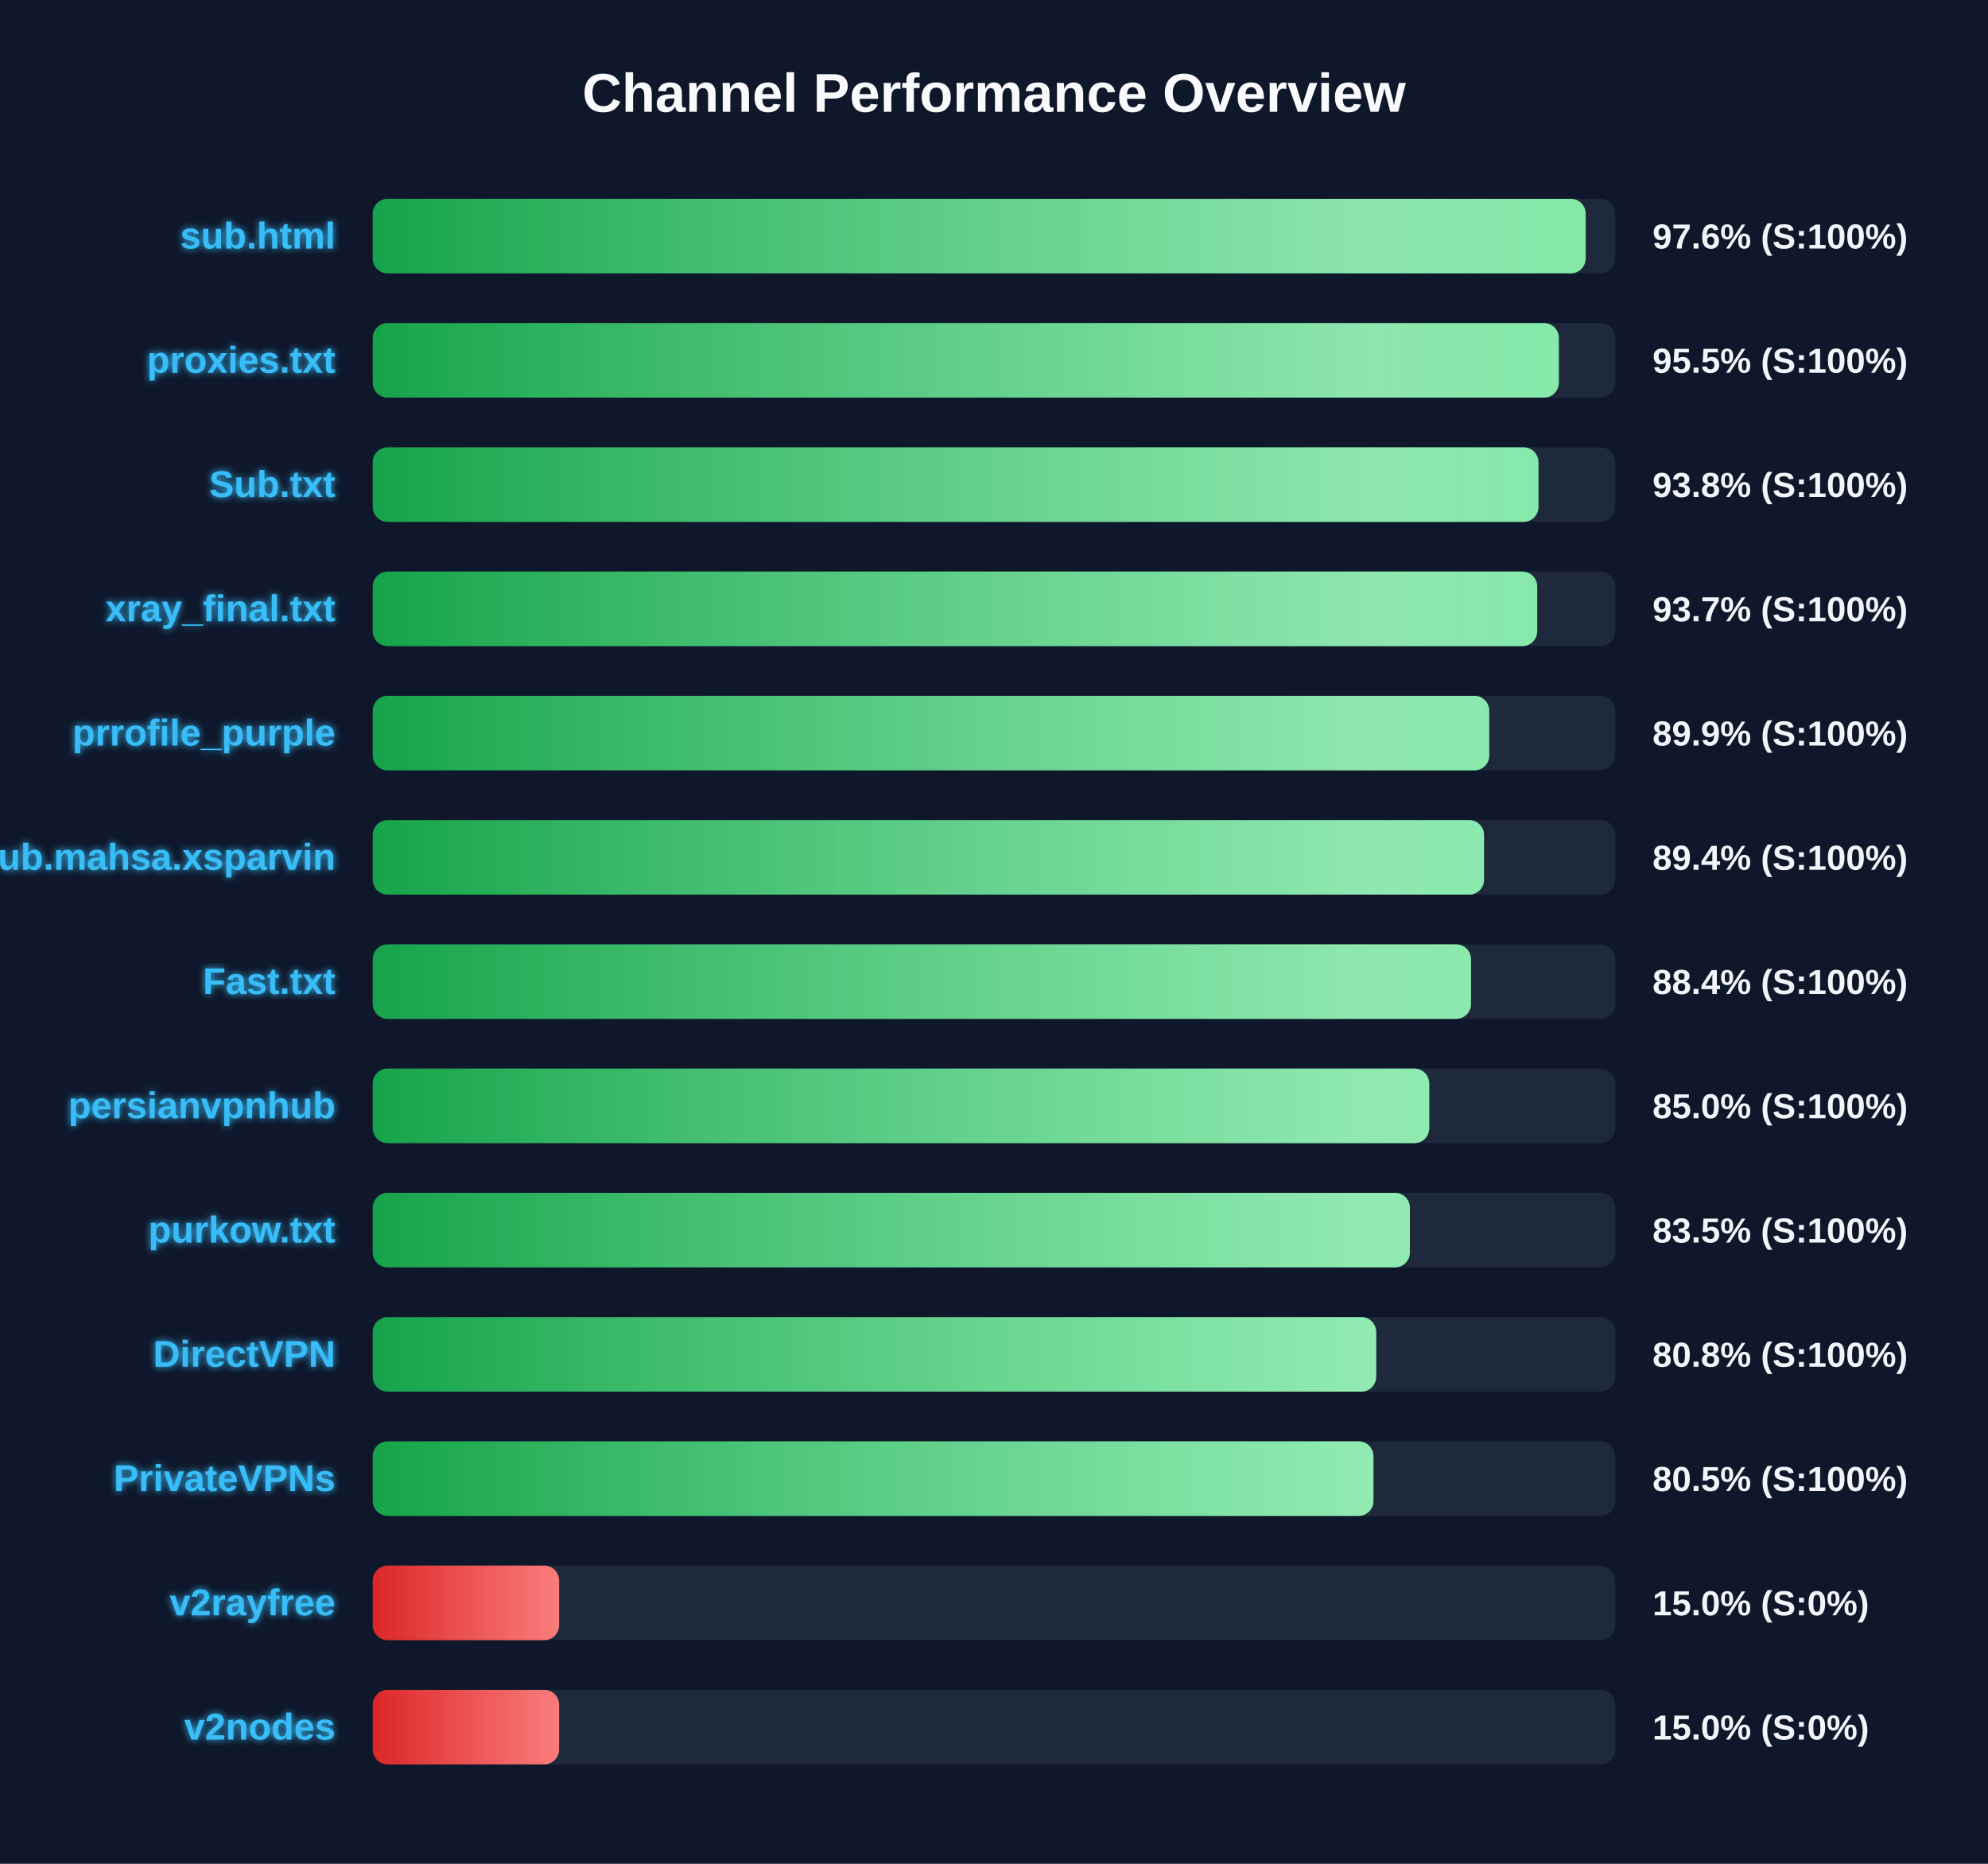
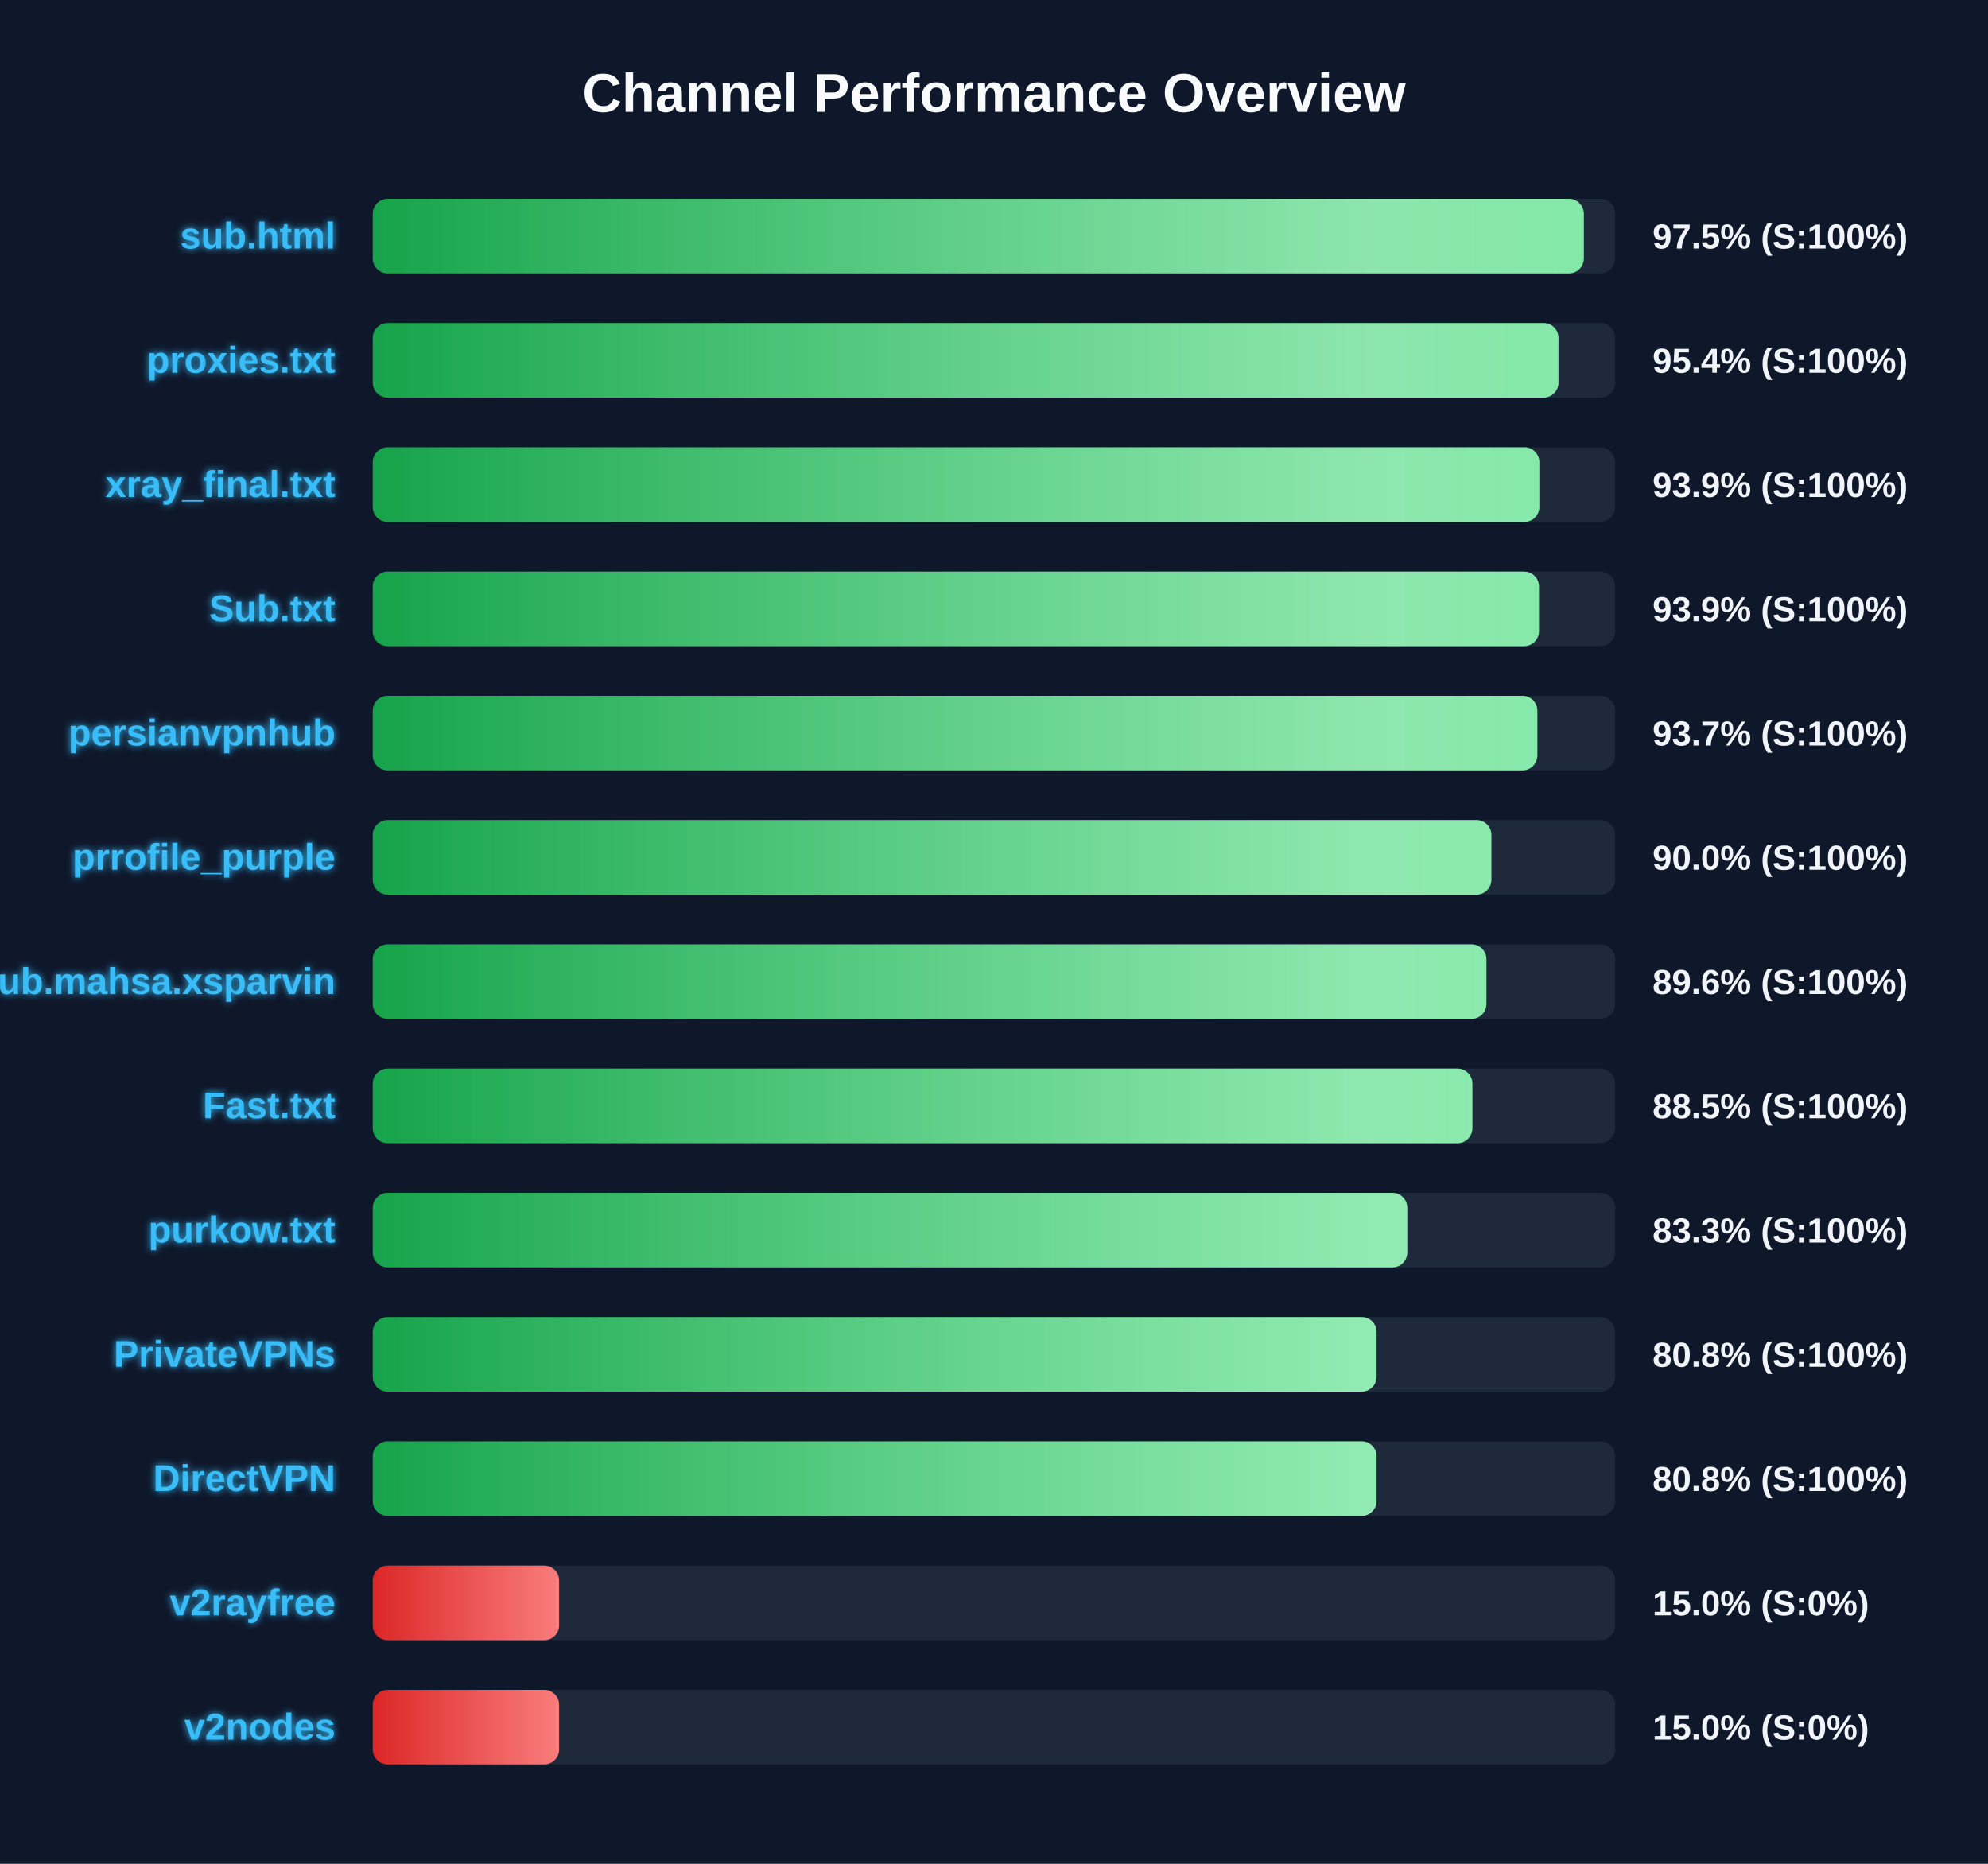
<svg xmlns="http://www.w3.org/2000/svg" width="800" height="750" version="1.1">
  <defs>
    <linearGradient id="grad-green" x1="0%" y1="0%" x2="100%" y2="0%">
      <stop offset="0%" stop-color="#16a34a" />
      <stop offset="100%" stop-color="#4ade80" />
    </linearGradient>
    <linearGradient id="grad-yellow" x1="0%" y1="0%" x2="100%" y2="0%">
      <stop offset="0%" stop-color="#ca8a04" />
      <stop offset="100%" stop-color="#fde047" />
    </linearGradient>
    <linearGradient id="grad-red" x1="0%" y1="0%" x2="100%" y2="0%">
      <stop offset="0%" stop-color="#dc2626" />
      <stop offset="100%" stop-color="#f87171" />
    </linearGradient>
    <linearGradient id="shimmer" x1="0%" y1="0%" x2="100%" y2="0%">
      <stop offset="0%" stop-color="rgba(255,255,255,0)" />
      <stop offset="50%" stop-color="rgba(255,255,255,0.4)" />
      <stop offset="100%" stop-color="rgba(255,255,255,0)" />
    </linearGradient>
    <filter id="glow" x="-20%" y="-20%" width="140%" height="140%">
      <feGaussianBlur stdDeviation="1.5" result="blur" />
      <feComposite in="SourceGraphic" in2="blur" operator="over" />
    </filter>
  </defs>
  <style>
        .bg-rect { fill: #0f172a; }
        .title { font: bold 22px 'Segoe UI', Arial, sans-serif; fill: #f8fafc; }
        .row { font: bold 15px 'Segoe UI', Arial, sans-serif; fill: #38bdf8; filter: url(#glow); }
        .score { font: bold 14px 'Segoe UI', Arial, sans-serif; fill: #f1f5f9; }
        @keyframes shimmer-anim {
            0% { transform: translateX(-100%); }
            100% { transform: translateX(200%); }
        }
        .shimmer-rect {
            animation: shimmer-anim 2.5s infinite linear;
        }
    </style>
  <rect width="100%" height="100%" class="bg-rect" />
  <text x="400" y="45" text-anchor="middle" class="title">Channel Performance Overview</text>
  <rect x="150" y="80" width="500" height="30" fill="#1e293b" rx="6" />
  <clipPath id="clip-0">
-     <rect x="150" y="80" width="488.1" height="30" rx="6" />
+     <rect x="150" y="80" width="487.35" height="30" rx="6" />
  </clipPath>
-   <rect x="150" y="80" width="488.1" height="30" fill="url(#grad-green)" rx="6" />
+   <rect x="150" y="80" width="487.35" height="30" fill="url(#grad-green)" rx="6" />
  <g clip-path="url(#clip-0)">
    <rect x="150" y="80" width="100%" height="30" fill="url(#shimmer)" class="shimmer-rect" />
  </g>
  <text x="135" y="100" text-anchor="end" class="row">sub.html</text>
-   <text x="665" y="100" text-anchor="start" class="score">97.6% (S:100%)</text>
+   <text x="665" y="100" text-anchor="start" class="score">97.5% (S:100%)</text>
  <rect x="150" y="130" width="500" height="30" fill="#1e293b" rx="6" />
  <clipPath id="clip-1">
-     <rect x="150" y="130" width="477.3" height="30" rx="6" />
+     <rect x="150" y="130" width="477.15" height="30" rx="6" />
  </clipPath>
-   <rect x="150" y="130" width="477.3" height="30" fill="url(#grad-green)" rx="6" />
+   <rect x="150" y="130" width="477.15" height="30" fill="url(#grad-green)" rx="6" />
  <g clip-path="url(#clip-1)">
    <rect x="150" y="130" width="100%" height="30" fill="url(#shimmer)" class="shimmer-rect" />
  </g>
  <text x="135" y="150" text-anchor="end" class="row">proxies.txt</text>
-   <text x="665" y="150" text-anchor="start" class="score">95.5% (S:100%)</text>
+   <text x="665" y="150" text-anchor="start" class="score">95.4% (S:100%)</text>
  <rect x="150" y="180" width="500" height="30" fill="#1e293b" rx="6" />
  <clipPath id="clip-2">
-     <rect x="150" y="180" width="469.1" height="30" rx="6" />
+     <rect x="150" y="180" width="469.45" height="30" rx="6" />
  </clipPath>
-   <rect x="150" y="180" width="469.1" height="30" fill="url(#grad-green)" rx="6" />
+   <rect x="150" y="180" width="469.45" height="30" fill="url(#grad-green)" rx="6" />
  <g clip-path="url(#clip-2)">
    <rect x="150" y="180" width="100%" height="30" fill="url(#shimmer)" class="shimmer-rect" />
  </g>
-   <text x="135" y="200" text-anchor="end" class="row">Sub.txt</text>
-   <text x="665" y="200" text-anchor="start" class="score">93.8% (S:100%)</text>
+   <text x="135" y="200" text-anchor="end" class="row">xray_final.txt</text>
+   <text x="665" y="200" text-anchor="start" class="score">93.9% (S:100%)</text>
  <rect x="150" y="230" width="500" height="30" fill="#1e293b" rx="6" />
  <clipPath id="clip-3">
-     <rect x="150" y="230" width="468.6" height="30" rx="6" />
+     <rect x="150" y="230" width="469.3" height="30" rx="6" />
  </clipPath>
-   <rect x="150" y="230" width="468.6" height="30" fill="url(#grad-green)" rx="6" />
+   <rect x="150" y="230" width="469.3" height="30" fill="url(#grad-green)" rx="6" />
  <g clip-path="url(#clip-3)">
    <rect x="150" y="230" width="100%" height="30" fill="url(#shimmer)" class="shimmer-rect" />
  </g>
-   <text x="135" y="250" text-anchor="end" class="row">xray_final.txt</text>
-   <text x="665" y="250" text-anchor="start" class="score">93.7% (S:100%)</text>
+   <text x="135" y="250" text-anchor="end" class="row">Sub.txt</text>
+   <text x="665" y="250" text-anchor="start" class="score">93.9% (S:100%)</text>
  <rect x="150" y="280" width="500" height="30" fill="#1e293b" rx="6" />
  <clipPath id="clip-4">
-     <rect x="150" y="280" width="449.3" height="30" rx="6" />
+     <rect x="150" y="280" width="468.65" height="30" rx="6" />
  </clipPath>
-   <rect x="150" y="280" width="449.3" height="30" fill="url(#grad-green)" rx="6" />
+   <rect x="150" y="280" width="468.65" height="30" fill="url(#grad-green)" rx="6" />
  <g clip-path="url(#clip-4)">
    <rect x="150" y="280" width="100%" height="30" fill="url(#shimmer)" class="shimmer-rect" />
  </g>
-   <text x="135" y="300" text-anchor="end" class="row">prrofile_purple</text>
-   <text x="665" y="300" text-anchor="start" class="score">89.9% (S:100%)</text>
+   <text x="135" y="300" text-anchor="end" class="row">persianvpnhub</text>
+   <text x="665" y="300" text-anchor="start" class="score">93.7% (S:100%)</text>
  <rect x="150" y="330" width="500" height="30" fill="#1e293b" rx="6" />
  <clipPath id="clip-5">
-     <rect x="150" y="330" width="447.2" height="30" rx="6" />
+     <rect x="150" y="330" width="450.15" height="30" rx="6" />
  </clipPath>
-   <rect x="150" y="330" width="447.2" height="30" fill="url(#grad-green)" rx="6" />
+   <rect x="150" y="330" width="450.15" height="30" fill="url(#grad-green)" rx="6" />
  <g clip-path="url(#clip-5)">
    <rect x="150" y="330" width="100%" height="30" fill="url(#shimmer)" class="shimmer-rect" />
  </g>
-   <text x="135" y="350" text-anchor="end" class="row">Sub.mahsa.xsparvin</text>
-   <text x="665" y="350" text-anchor="start" class="score">89.4% (S:100%)</text>
+   <text x="135" y="350" text-anchor="end" class="row">prrofile_purple</text>
+   <text x="665" y="350" text-anchor="start" class="score">90.0% (S:100%)</text>
  <rect x="150" y="380" width="500" height="30" fill="#1e293b" rx="6" />
  <clipPath id="clip-6">
-     <rect x="150" y="380" width="441.95" height="30" rx="6" />
+     <rect x="150" y="380" width="448.15" height="30" rx="6" />
  </clipPath>
-   <rect x="150" y="380" width="441.95" height="30" fill="url(#grad-green)" rx="6" />
+   <rect x="150" y="380" width="448.15" height="30" fill="url(#grad-green)" rx="6" />
  <g clip-path="url(#clip-6)">
    <rect x="150" y="380" width="100%" height="30" fill="url(#shimmer)" class="shimmer-rect" />
  </g>
-   <text x="135" y="400" text-anchor="end" class="row">Fast.txt</text>
-   <text x="665" y="400" text-anchor="start" class="score">88.4% (S:100%)</text>
+   <text x="135" y="400" text-anchor="end" class="row">Sub.mahsa.xsparvin</text>
+   <text x="665" y="400" text-anchor="start" class="score">89.6% (S:100%)</text>
  <rect x="150" y="430" width="500" height="30" fill="#1e293b" rx="6" />
  <clipPath id="clip-7">
-     <rect x="150" y="430" width="425.15" height="30" rx="6" />
+     <rect x="150" y="430" width="442.5" height="30" rx="6" />
  </clipPath>
-   <rect x="150" y="430" width="425.15" height="30" fill="url(#grad-green)" rx="6" />
+   <rect x="150" y="430" width="442.5" height="30" fill="url(#grad-green)" rx="6" />
  <g clip-path="url(#clip-7)">
    <rect x="150" y="430" width="100%" height="30" fill="url(#shimmer)" class="shimmer-rect" />
  </g>
-   <text x="135" y="450" text-anchor="end" class="row">persianvpnhub</text>
-   <text x="665" y="450" text-anchor="start" class="score">85.0% (S:100%)</text>
+   <text x="135" y="450" text-anchor="end" class="row">Fast.txt</text>
+   <text x="665" y="450" text-anchor="start" class="score">88.5% (S:100%)</text>
  <rect x="150" y="480" width="500" height="30" fill="#1e293b" rx="6" />
  <clipPath id="clip-8">
-     <rect x="150" y="480" width="417.35" height="30" rx="6" />
+     <rect x="150" y="480" width="416.3" height="30" rx="6" />
  </clipPath>
-   <rect x="150" y="480" width="417.35" height="30" fill="url(#grad-green)" rx="6" />
+   <rect x="150" y="480" width="416.3" height="30" fill="url(#grad-green)" rx="6" />
  <g clip-path="url(#clip-8)">
    <rect x="150" y="480" width="100%" height="30" fill="url(#shimmer)" class="shimmer-rect" />
  </g>
  <text x="135" y="500" text-anchor="end" class="row">purkow.txt</text>
-   <text x="665" y="500" text-anchor="start" class="score">83.5% (S:100%)</text>
+   <text x="665" y="500" text-anchor="start" class="score">83.3% (S:100%)</text>
  <rect x="150" y="530" width="500" height="30" fill="#1e293b" rx="6" />
  <clipPath id="clip-9">
-     <rect x="150" y="530" width="403.8" height="30" rx="6" />
+     <rect x="150" y="530" width="403.95" height="30" rx="6" />
  </clipPath>
-   <rect x="150" y="530" width="403.8" height="30" fill="url(#grad-green)" rx="6" />
+   <rect x="150" y="530" width="403.95" height="30" fill="url(#grad-green)" rx="6" />
  <g clip-path="url(#clip-9)">
    <rect x="150" y="530" width="100%" height="30" fill="url(#shimmer)" class="shimmer-rect" />
  </g>
-   <text x="135" y="550" text-anchor="end" class="row">DirectVPN</text>
+   <text x="135" y="550" text-anchor="end" class="row">PrivateVPNs</text>
  <text x="665" y="550" text-anchor="start" class="score">80.8% (S:100%)</text>
  <rect x="150" y="580" width="500" height="30" fill="#1e293b" rx="6" />
  <clipPath id="clip-10">
-     <rect x="150" y="580" width="402.7" height="30" rx="6" />
+     <rect x="150" y="580" width="403.95" height="30" rx="6" />
  </clipPath>
-   <rect x="150" y="580" width="402.7" height="30" fill="url(#grad-green)" rx="6" />
+   <rect x="150" y="580" width="403.95" height="30" fill="url(#grad-green)" rx="6" />
  <g clip-path="url(#clip-10)">
    <rect x="150" y="580" width="100%" height="30" fill="url(#shimmer)" class="shimmer-rect" />
  </g>
-   <text x="135" y="600" text-anchor="end" class="row">PrivateVPNs</text>
-   <text x="665" y="600" text-anchor="start" class="score">80.5% (S:100%)</text>
+   <text x="135" y="600" text-anchor="end" class="row">DirectVPN</text>
+   <text x="665" y="600" text-anchor="start" class="score">80.8% (S:100%)</text>
  <rect x="150" y="630" width="500" height="30" fill="#1e293b" rx="6" />
  <clipPath id="clip-11">
    <rect x="150" y="630" width="75.0" height="30" rx="6" />
  </clipPath>
  <rect x="150" y="630" width="75.0" height="30" fill="url(#grad-red)" rx="6" />
  <g clip-path="url(#clip-11)">
    <rect x="150" y="630" width="100%" height="30" fill="url(#shimmer)" class="shimmer-rect" />
  </g>
  <text x="135" y="650" text-anchor="end" class="row">v2rayfree</text>
  <text x="665" y="650" text-anchor="start" class="score">15.0% (S:0%)</text>
  <rect x="150" y="680" width="500" height="30" fill="#1e293b" rx="6" />
  <clipPath id="clip-12">
    <rect x="150" y="680" width="75.0" height="30" rx="6" />
  </clipPath>
  <rect x="150" y="680" width="75.0" height="30" fill="url(#grad-red)" rx="6" />
  <g clip-path="url(#clip-12)">
    <rect x="150" y="680" width="100%" height="30" fill="url(#shimmer)" class="shimmer-rect" />
  </g>
  <text x="135" y="700" text-anchor="end" class="row">v2nodes</text>
  <text x="665" y="700" text-anchor="start" class="score">15.0% (S:0%)</text>
</svg>
